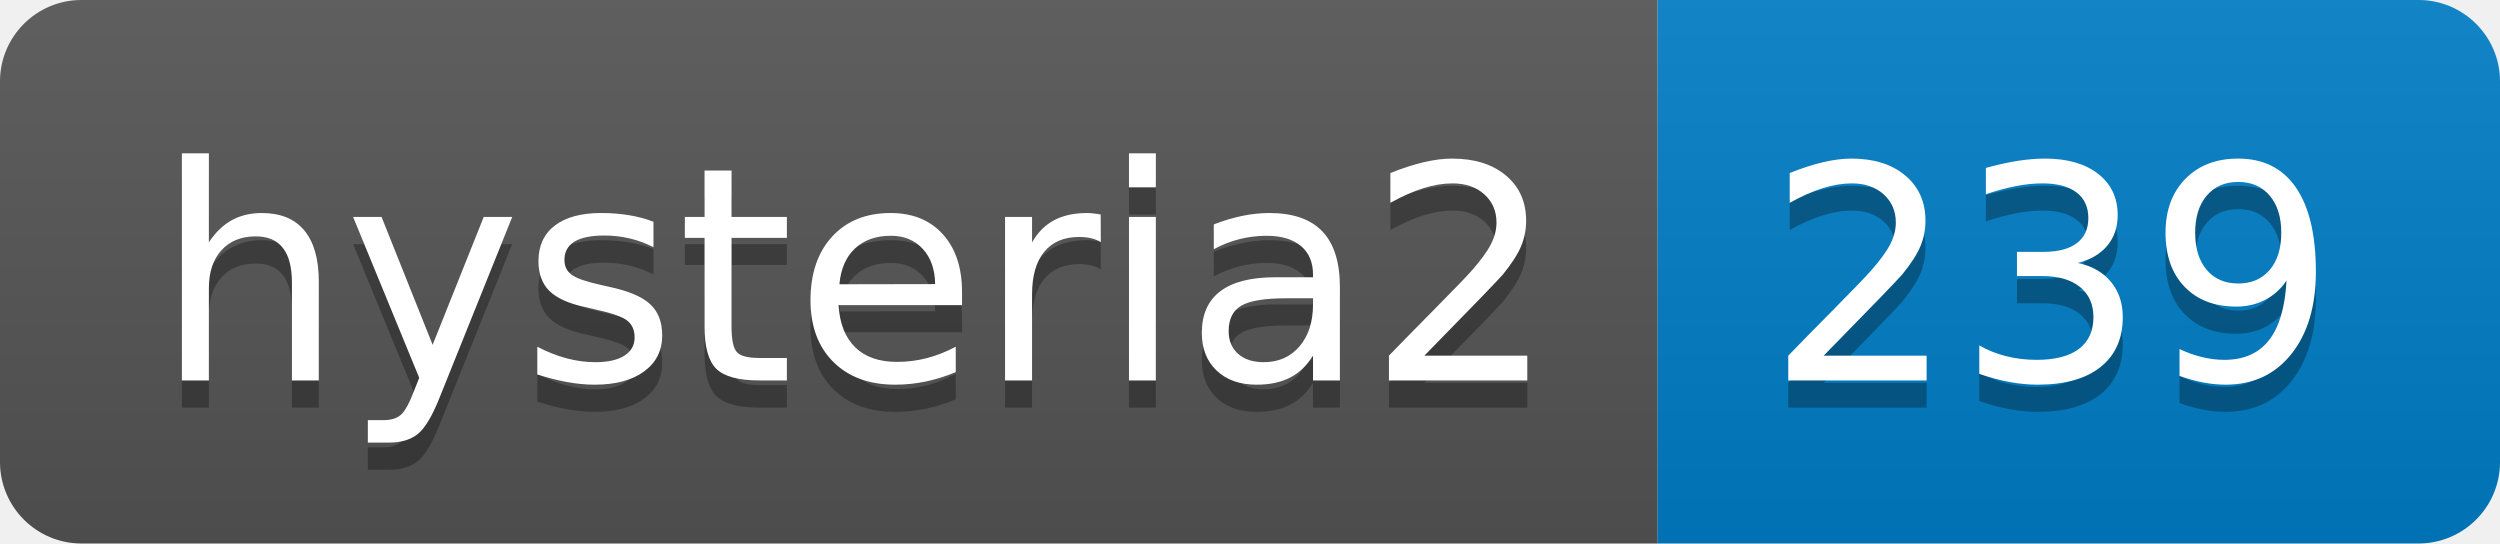
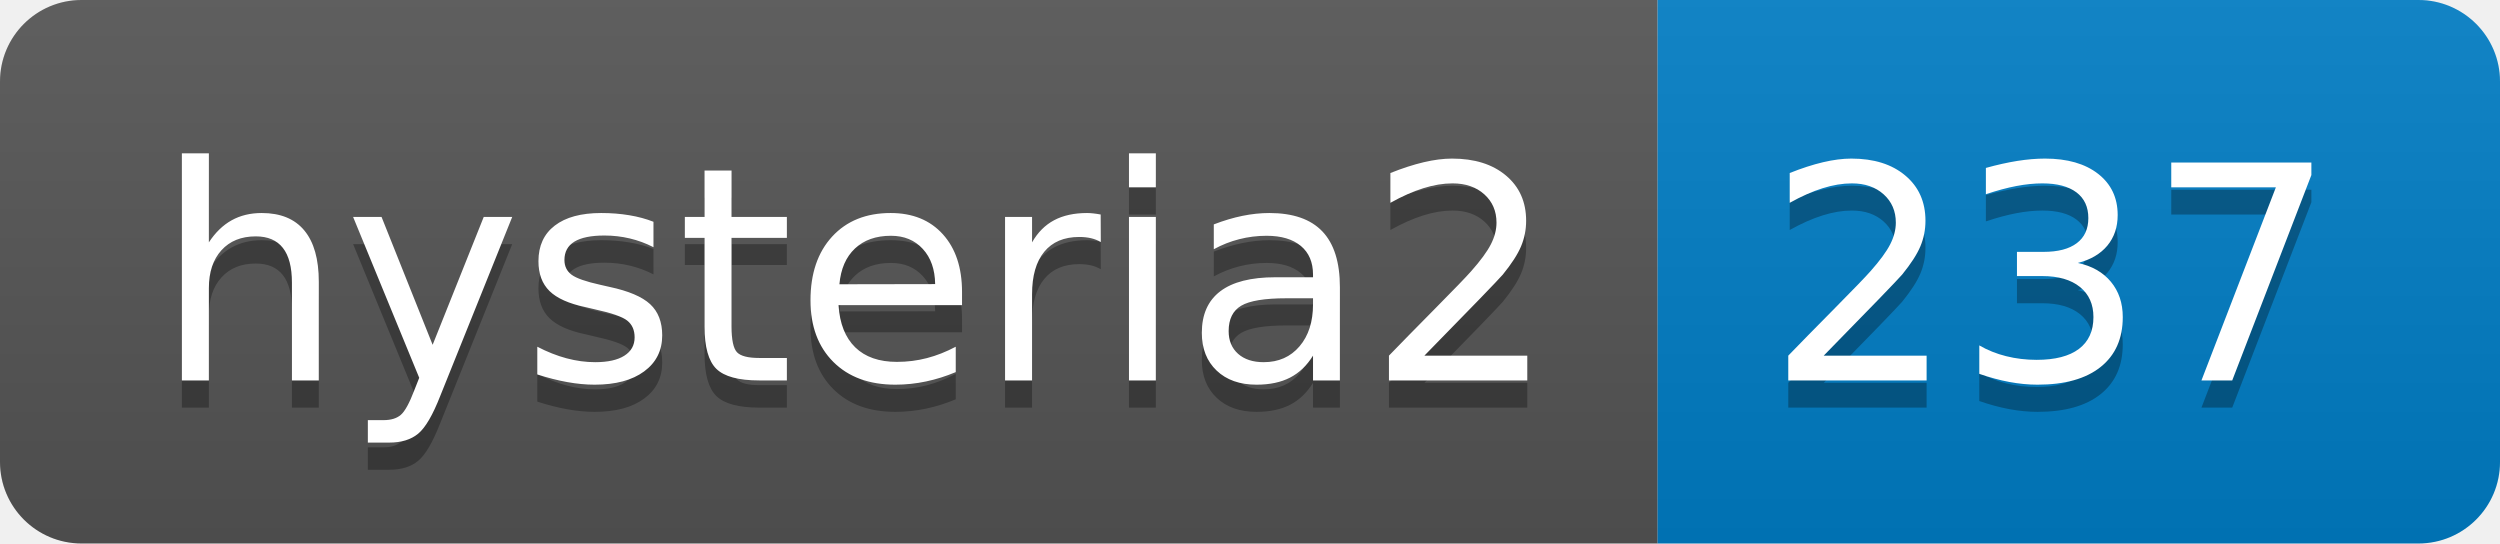
- <svg xmlns="http://www.w3.org/2000/svg" width="92" height="20" role="img" aria-label="hysteria2: 239">
+ <svg xmlns="http://www.w3.org/2000/svg" width="92" height="20" role="img" aria-label="hysteria2: 237">
  <linearGradient id="s" x2="0" y2="100%">
    <stop offset="0" stop-color="#bbb" stop-opacity=".1" />
    <stop offset="1" stop-opacity=".1" />
  </linearGradient>
  <clipPath id="r">
    <rect width="92" height="20" rx="3" fill="#fff" />
  </clipPath>
  <g clip-path="url(#r)">
    <rect width="61" height="20" fill="#555" />
    <rect x="61" width="31" height="20" fill="#007ec6" />
    <rect width="92" height="20" fill="url(#s)" />
  </g>
  <g fill="#fff" text-anchor="middle" font-family="Verdana,Geneva,DejaVu Sans,sans-serif" text-rendering="geometricPrecision" font-size="110">
    <text aria-hidden="true" x="315" y="150" fill="#010101" fill-opacity=".3" transform="scale(.1)" textLength="510">hysteria2</text>
    <text x="315" y="140" transform="scale(.1)" fill="#fff" textLength="510">hysteria2</text>
-     <text aria-hidden="true" x="755" y="150" fill="#010101" fill-opacity=".3" transform="scale(.1)" textLength="210">239</text>
-     <text x="755" y="140" transform="scale(.1)" fill="#fff" textLength="210">239</text>
+     <text aria-hidden="true" x="755" y="150" fill="#010101" fill-opacity=".3" transform="scale(.1)" textLength="210">237</text>
+     <text x="755" y="140" transform="scale(.1)" fill="#fff" textLength="210">237</text>
  </g>
</svg>
